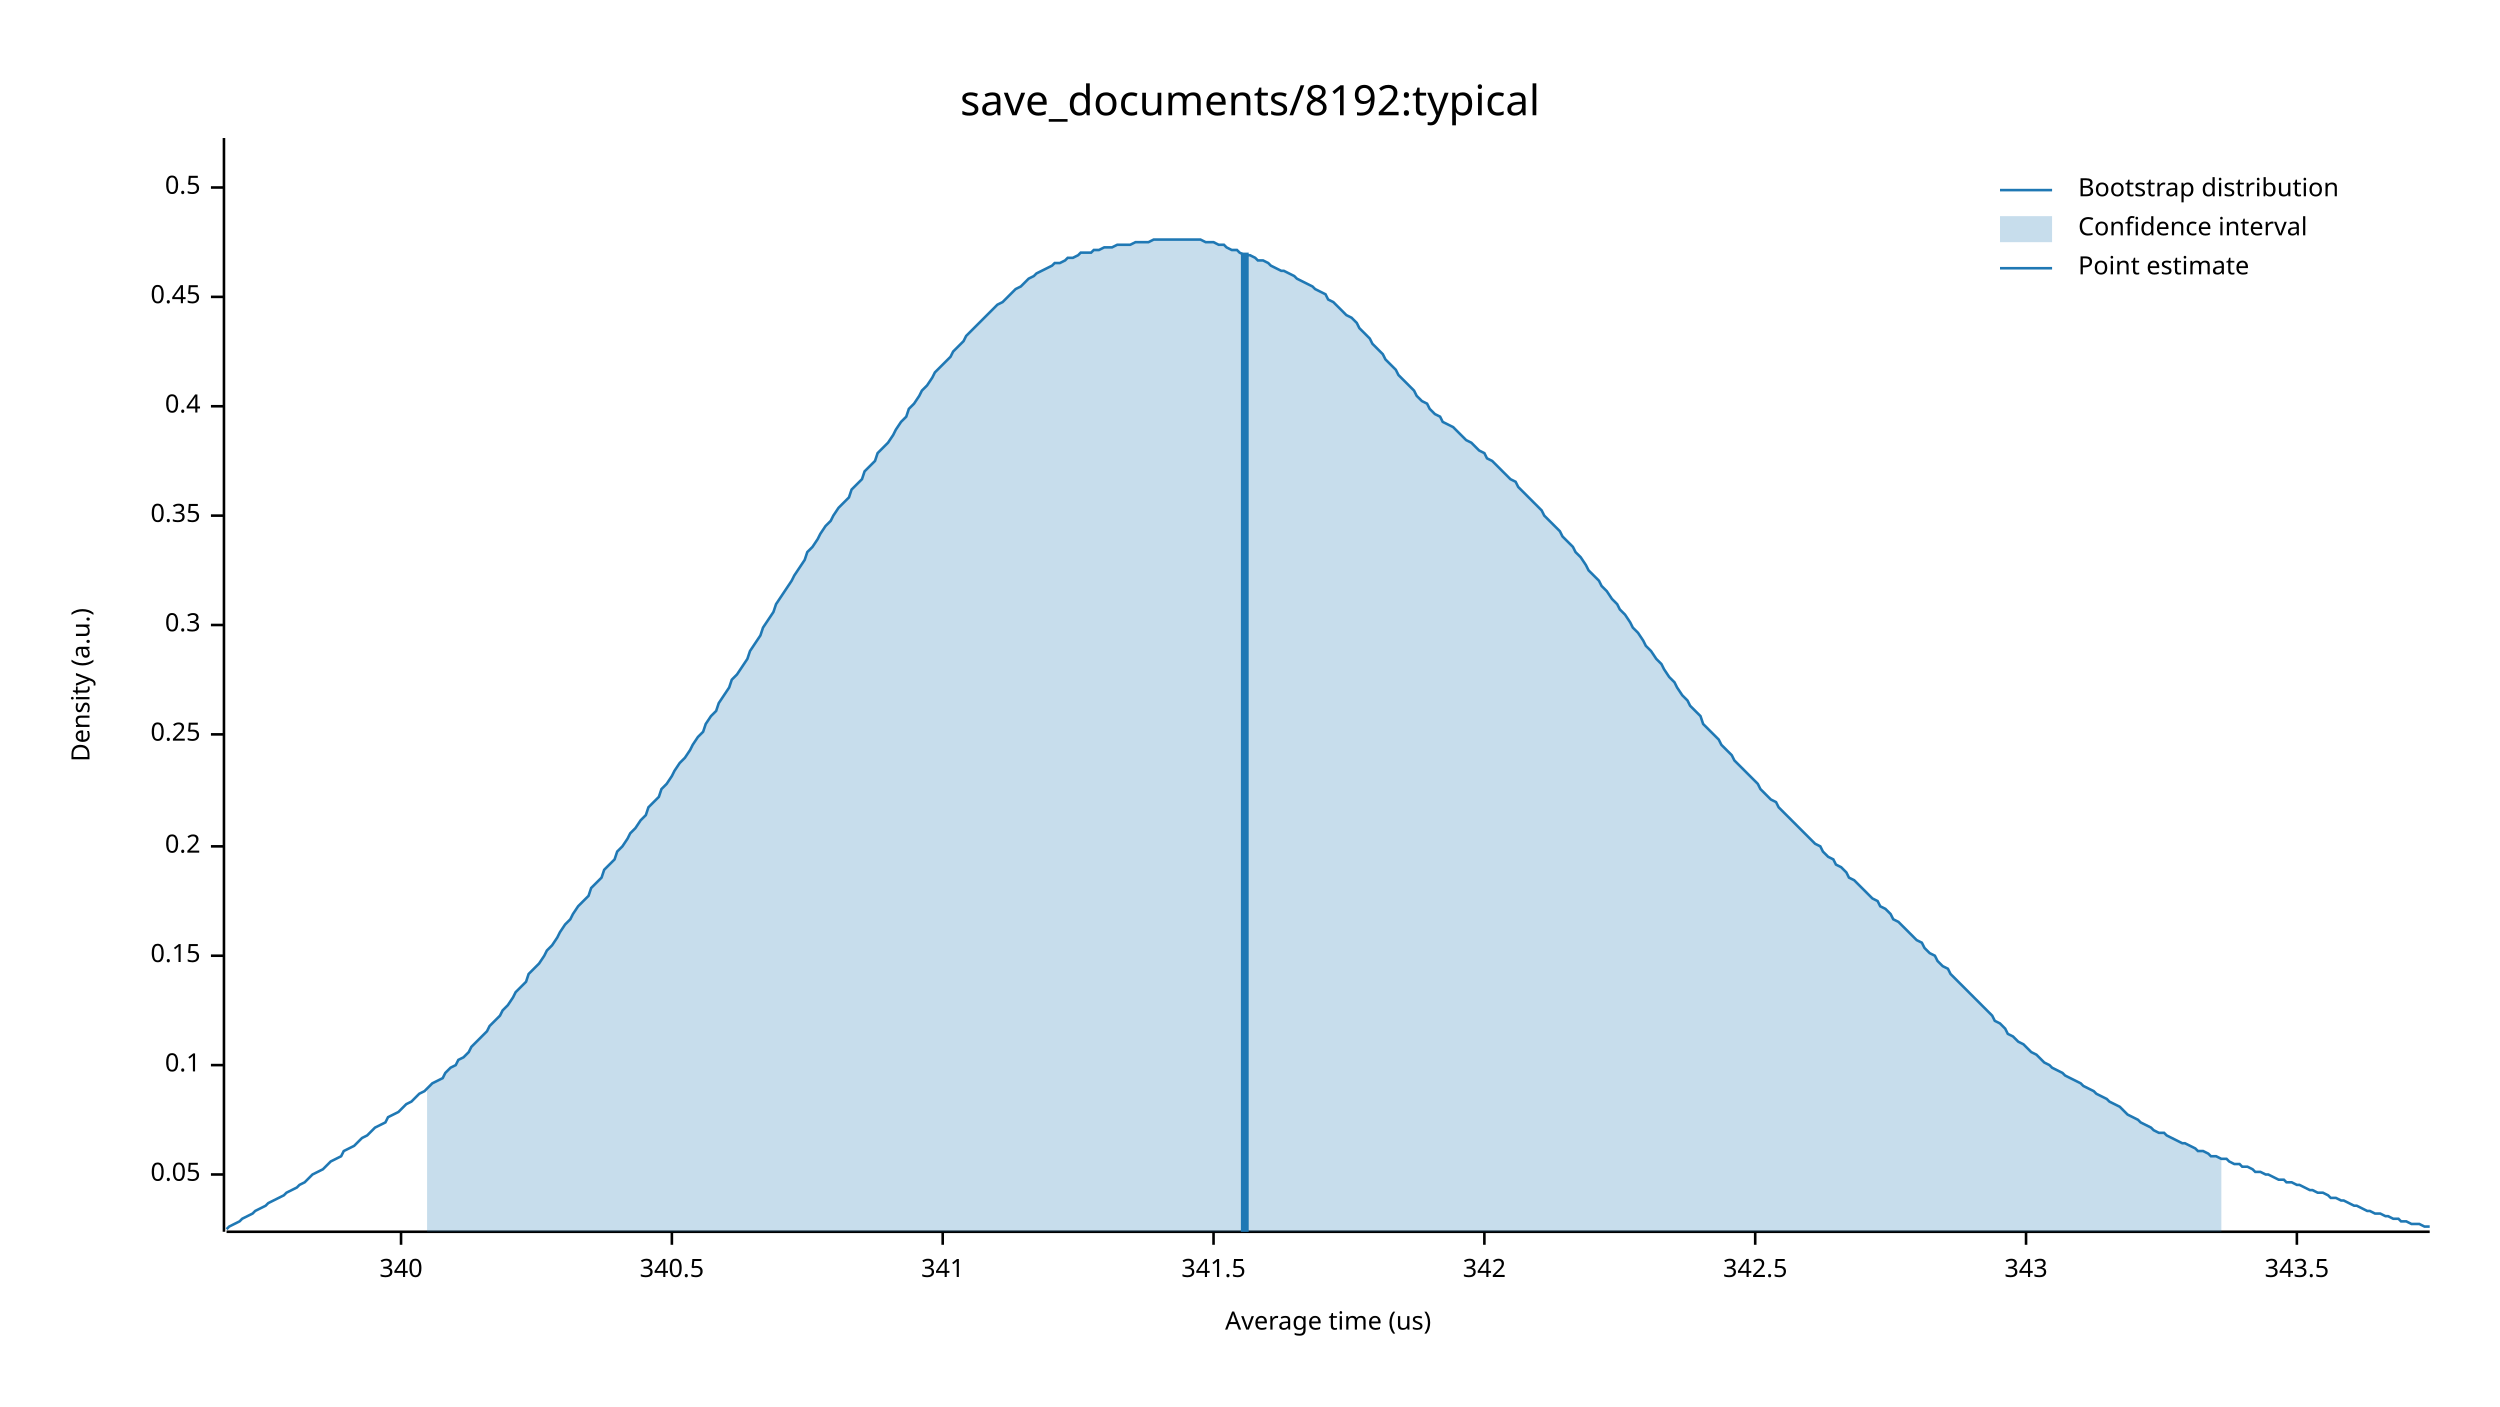
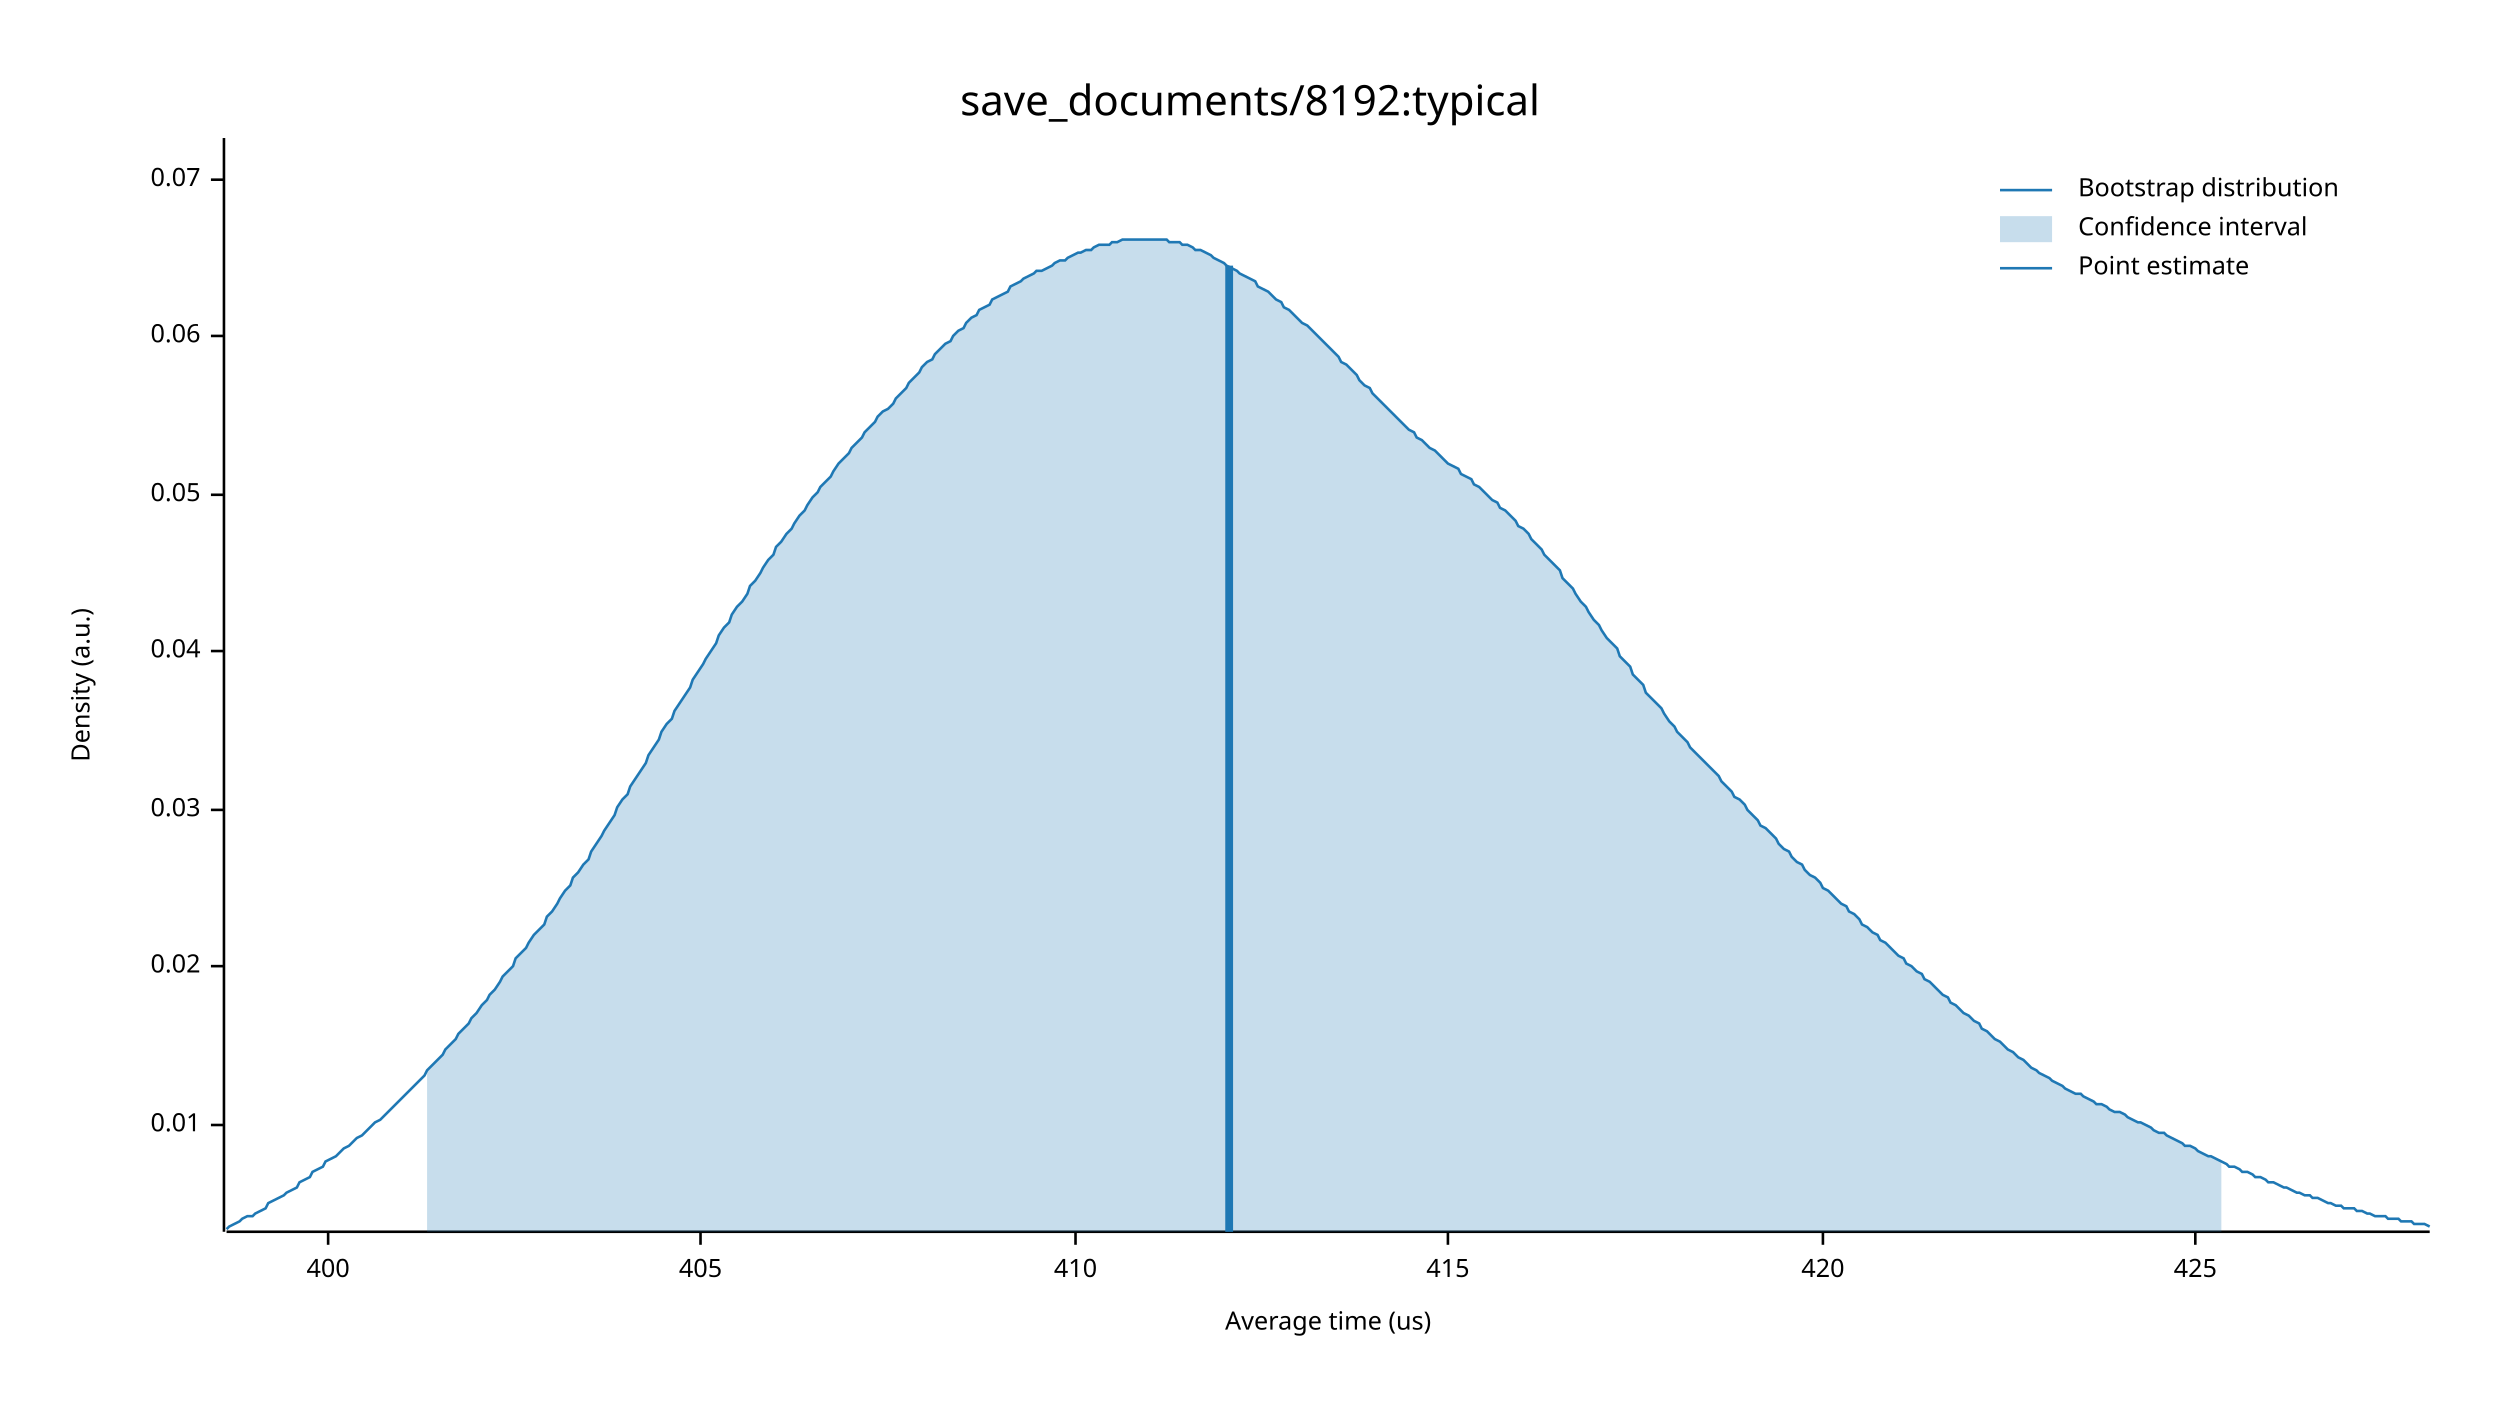
<svg xmlns="http://www.w3.org/2000/svg" width="960" height="540" viewBox="0 0 960 540">
  <text x="480" y="32" dy="0.76em" text-anchor="middle" font-family="sans-serif" font-size="16.129" opacity="1" fill="#000000">
save_documents/8192:typical
</text>
  <text x="27" y="263" dy="0.76em" text-anchor="middle" font-family="sans-serif" font-size="9.677" opacity="1" fill="#000000" transform="rotate(270, 27, 263)">
Density (a.u.)
</text>
  <text x="510" y="513" dy="-0.5ex" text-anchor="middle" font-family="sans-serif" font-size="9.677" opacity="1" fill="#000000">
Average time (us)
</text>
  <polyline fill="none" opacity="1" stroke="#000000" stroke-width="1" points="86,53 86,473 " />
-   <text x="77" y="451" dy="0.5ex" text-anchor="end" font-family="sans-serif" font-size="9.677" opacity="1" fill="#000000">
+   <text x="77" y="432" dy="0.5ex" text-anchor="end" font-family="sans-serif" font-size="9.677" opacity="1" fill="#000000">
+ 0.01
+ </text>
+   <polyline fill="none" opacity="1" stroke="#000000" stroke-width="1" points="81,432 86,432 " />
+   <text x="77" y="371" dy="0.5ex" text-anchor="end" font-family="sans-serif" font-size="9.677" opacity="1" fill="#000000">
+ 0.02
+ </text>
+   <polyline fill="none" opacity="1" stroke="#000000" stroke-width="1" points="81,371 86,371 " />
+   <text x="77" y="311" dy="0.5ex" text-anchor="end" font-family="sans-serif" font-size="9.677" opacity="1" fill="#000000">
+ 0.03
+ </text>
+   <polyline fill="none" opacity="1" stroke="#000000" stroke-width="1" points="81,311 86,311 " />
+   <text x="77" y="250" dy="0.5ex" text-anchor="end" font-family="sans-serif" font-size="9.677" opacity="1" fill="#000000">
+ 0.04
+ </text>
+   <polyline fill="none" opacity="1" stroke="#000000" stroke-width="1" points="81,250 86,250 " />
+   <text x="77" y="190" dy="0.5ex" text-anchor="end" font-family="sans-serif" font-size="9.677" opacity="1" fill="#000000">
0.05
</text>
-   <polyline fill="none" opacity="1" stroke="#000000" stroke-width="1" points="81,451 86,451 " />
-   <text x="77" y="409" dy="0.5ex" text-anchor="end" font-family="sans-serif" font-size="9.677" opacity="1" fill="#000000">
- 0.1
+   <polyline fill="none" opacity="1" stroke="#000000" stroke-width="1" points="81,190 86,190 " />
+   <text x="77" y="129" dy="0.5ex" text-anchor="end" font-family="sans-serif" font-size="9.677" opacity="1" fill="#000000">
+ 0.06
</text>
-   <polyline fill="none" opacity="1" stroke="#000000" stroke-width="1" points="81,409 86,409 " />
-   <text x="77" y="367" dy="0.5ex" text-anchor="end" font-family="sans-serif" font-size="9.677" opacity="1" fill="#000000">
- 0.15
+   <polyline fill="none" opacity="1" stroke="#000000" stroke-width="1" points="81,129 86,129 " />
+   <text x="77" y="69" dy="0.5ex" text-anchor="end" font-family="sans-serif" font-size="9.677" opacity="1" fill="#000000">
+ 0.07
</text>
-   <polyline fill="none" opacity="1" stroke="#000000" stroke-width="1" points="81,367 86,367 " />
-   <text x="77" y="325" dy="0.5ex" text-anchor="end" font-family="sans-serif" font-size="9.677" opacity="1" fill="#000000">
- 0.2
+   <polyline fill="none" opacity="1" stroke="#000000" stroke-width="1" points="81,69 86,69 " />
+   <polyline fill="none" opacity="1" stroke="#000000" stroke-width="1" points="87,473 933,473 " />
+   <text x="126" y="483" dy="0.76em" text-anchor="middle" font-family="sans-serif" font-size="9.677" opacity="1" fill="#000000">
+ 400
</text>
-   <polyline fill="none" opacity="1" stroke="#000000" stroke-width="1" points="81,325 86,325 " />
-   <text x="77" y="282" dy="0.5ex" text-anchor="end" font-family="sans-serif" font-size="9.677" opacity="1" fill="#000000">
- 0.25
+   <polyline fill="none" opacity="1" stroke="#000000" stroke-width="1" points="126,473 126,478 " />
+   <text x="269" y="483" dy="0.76em" text-anchor="middle" font-family="sans-serif" font-size="9.677" opacity="1" fill="#000000">
+ 405
</text>
-   <polyline fill="none" opacity="1" stroke="#000000" stroke-width="1" points="81,282 86,282 " />
-   <text x="77" y="240" dy="0.5ex" text-anchor="end" font-family="sans-serif" font-size="9.677" opacity="1" fill="#000000">
- 0.3
+   <polyline fill="none" opacity="1" stroke="#000000" stroke-width="1" points="269,473 269,478 " />
+   <text x="413" y="483" dy="0.76em" text-anchor="middle" font-family="sans-serif" font-size="9.677" opacity="1" fill="#000000">
+ 410
</text>
-   <polyline fill="none" opacity="1" stroke="#000000" stroke-width="1" points="81,240 86,240 " />
-   <text x="77" y="198" dy="0.5ex" text-anchor="end" font-family="sans-serif" font-size="9.677" opacity="1" fill="#000000">
- 0.35
+   <polyline fill="none" opacity="1" stroke="#000000" stroke-width="1" points="413,473 413,478 " />
+   <text x="556" y="483" dy="0.76em" text-anchor="middle" font-family="sans-serif" font-size="9.677" opacity="1" fill="#000000">
+ 415
</text>
-   <polyline fill="none" opacity="1" stroke="#000000" stroke-width="1" points="81,198 86,198 " />
-   <text x="77" y="156" dy="0.5ex" text-anchor="end" font-family="sans-serif" font-size="9.677" opacity="1" fill="#000000">
- 0.4
+   <polyline fill="none" opacity="1" stroke="#000000" stroke-width="1" points="556,473 556,478 " />
+   <text x="700" y="483" dy="0.76em" text-anchor="middle" font-family="sans-serif" font-size="9.677" opacity="1" fill="#000000">
+ 420
</text>
-   <polyline fill="none" opacity="1" stroke="#000000" stroke-width="1" points="81,156 86,156 " />
-   <text x="77" y="114" dy="0.5ex" text-anchor="end" font-family="sans-serif" font-size="9.677" opacity="1" fill="#000000">
- 0.45
+   <polyline fill="none" opacity="1" stroke="#000000" stroke-width="1" points="700,473 700,478 " />
+   <text x="843" y="483" dy="0.76em" text-anchor="middle" font-family="sans-serif" font-size="9.677" opacity="1" fill="#000000">
+ 425
</text>
-   <polyline fill="none" opacity="1" stroke="#000000" stroke-width="1" points="81,114 86,114 " />
-   <text x="77" y="72" dy="0.5ex" text-anchor="end" font-family="sans-serif" font-size="9.677" opacity="1" fill="#000000">
- 0.5
- </text>
-   <polyline fill="none" opacity="1" stroke="#000000" stroke-width="1" points="81,72 86,72 " />
-   <polyline fill="none" opacity="1" stroke="#000000" stroke-width="1" points="87,473 933,473 " />
-   <text x="154" y="483" dy="0.76em" text-anchor="middle" font-family="sans-serif" font-size="9.677" opacity="1" fill="#000000">
- 340
- </text>
-   <polyline fill="none" opacity="1" stroke="#000000" stroke-width="1" points="154,473 154,478 " />
-   <text x="258" y="483" dy="0.76em" text-anchor="middle" font-family="sans-serif" font-size="9.677" opacity="1" fill="#000000">
- 340.5
- </text>
-   <polyline fill="none" opacity="1" stroke="#000000" stroke-width="1" points="258,473 258,478 " />
-   <text x="362" y="483" dy="0.76em" text-anchor="middle" font-family="sans-serif" font-size="9.677" opacity="1" fill="#000000">
- 341
- </text>
-   <polyline fill="none" opacity="1" stroke="#000000" stroke-width="1" points="362,473 362,478 " />
-   <text x="466" y="483" dy="0.76em" text-anchor="middle" font-family="sans-serif" font-size="9.677" opacity="1" fill="#000000">
- 341.5
- </text>
-   <polyline fill="none" opacity="1" stroke="#000000" stroke-width="1" points="466,473 466,478 " />
-   <text x="570" y="483" dy="0.76em" text-anchor="middle" font-family="sans-serif" font-size="9.677" opacity="1" fill="#000000">
- 342
- </text>
-   <polyline fill="none" opacity="1" stroke="#000000" stroke-width="1" points="570,473 570,478 " />
-   <text x="674" y="483" dy="0.76em" text-anchor="middle" font-family="sans-serif" font-size="9.677" opacity="1" fill="#000000">
- 342.5
- </text>
-   <polyline fill="none" opacity="1" stroke="#000000" stroke-width="1" points="674,473 674,478 " />
-   <text x="778" y="483" dy="0.76em" text-anchor="middle" font-family="sans-serif" font-size="9.677" opacity="1" fill="#000000">
- 343
- </text>
-   <polyline fill="none" opacity="1" stroke="#000000" stroke-width="1" points="778,473 778,478 " />
-   <text x="882" y="483" dy="0.76em" text-anchor="middle" font-family="sans-serif" font-size="9.677" opacity="1" fill="#000000">
- 343.5
- </text>
-   <polyline fill="none" opacity="1" stroke="#000000" stroke-width="1" points="882,473 882,478 " />
-   <polyline fill="none" opacity="1" stroke="#1F78B4" stroke-width="1" points="87,472 88,471 90,470 92,469 93,468 95,467 97,466 98,465 100,464 102,463 103,462 105,461 107,460 109,459 110,458 112,457 114,456 115,455 117,454 119,452 120,451 122,450 124,449 125,448 127,446 129,445 131,444 132,442 134,441 136,440 137,439 139,437 141,436 142,435 144,433 146,432 148,431 149,429 151,428 153,427 154,426 156,424 158,423 159,422 161,420 163,419 164,418 166,416 168,415 170,414 171,412 173,410 175,409 176,407 178,406 180,404 181,402 183,400 185,398 187,396 188,394 190,392 192,390 193,388 195,386 197,383 198,381 200,379 202,377 203,374 205,372 207,370 209,367 210,365 212,363 214,360 215,358 217,355 219,353 220,351 222,348 224,346 226,344 227,341 229,339 231,337 232,334 234,332 236,330 237,327 239,325 241,322 242,320 244,318 246,315 248,313 249,310 251,308 253,306 254,303 256,301 258,298 259,296 261,293 263,291 265,288 266,286 268,283 270,281 271,278 273,275 275,273 276,270 278,267 280,264 281,261 283,259 285,256 287,253 288,250 290,247 292,244 293,241 295,238 297,235 298,232 300,229 302,226 304,223 305,221 307,218 309,215 310,212 312,210 314,207 315,205 317,202 319,200 320,198 322,195 324,193 326,191 327,188 329,186 331,184 332,181 334,179 336,177 337,174 339,172 341,170 343,167 344,165 346,162 348,160 349,157 351,155 353,152 354,150 356,148 358,145 359,143 361,141 363,139 365,137 366,135 368,133 370,131 371,129 373,127 375,125 376,124 378,122 380,120 381,119 383,117 385,116 387,114 388,113 390,111 392,110 393,109 395,107 397,106 398,105 400,104 402,103 404,102 405,101 407,101 409,100 410,99 412,99 414,98 415,97 417,97 419,97 420,96 422,96 424,95 426,95 427,95 429,94 431,94 432,94 434,94 436,93 437,93 439,93 441,93 443,92 444,92 446,92 448,92 449,92 451,92 453,92 454,92 456,92 458,92 459,92 461,92 463,93 465,93 466,93 468,94 470,94 471,95 473,96 475,96 476,97 478,98 480,98 482,99 483,100 485,100 487,101 488,102 490,103 492,104 493,104 495,105 497,106 498,107 500,108 502,109 504,110 505,111 507,112 509,113 510,115 512,116 514,118 515,119 517,121 519,122 521,124 522,126 524,128 526,130 527,132 529,134 531,136 532,138 534,140 536,142 537,144 539,146 541,148 543,150 544,152 546,154 548,155 549,157 551,159 553,160 554,162 556,163 558,164 560,166 561,167 563,169 565,170 566,171 568,173 570,174 571,176 573,177 575,179 576,180 578,182 580,184 582,185 583,187 585,189 587,191 588,192 590,194 592,196 593,198 595,200 597,202 599,204 600,206 602,208 604,210 605,212 607,214 609,217 610,219 612,221 614,223 615,225 617,227 619,230 621,232 622,234 624,236 626,239 627,241 629,243 631,246 632,248 634,250 636,253 638,255 639,257 641,260 643,262 644,264 646,267 648,269 649,271 651,273 653,275 654,278 656,280 658,282 660,284 661,286 663,288 665,290 666,292 668,294 670,296 671,297 673,299 675,301 676,303 678,305 680,307 682,308 683,310 685,312 687,314 688,315 690,317 692,319 693,320 695,322 697,324 699,325 700,327 702,329 704,330 705,332 707,333 709,335 710,337 712,338 714,340 715,341 717,343 719,345 721,346 722,348 724,349 726,351 727,353 729,354 731,356 732,357 734,359 736,361 738,362 739,364 741,366 743,367 744,369 746,371 748,372 749,374 751,376 753,378 754,379 756,381 758,383 760,385 761,386 763,388 765,390 766,392 768,393 770,395 771,397 773,398 775,400 777,401 778,402 780,404 782,405 783,406 785,408 787,409 788,410 790,411 792,412 793,413 795,414 797,415 799,416 800,417 802,418 804,419 805,420 807,421 809,422 810,423 812,424 814,425 816,427 817,428 819,429 821,430 822,431 824,432 826,433 827,434 829,435 831,435 832,436 834,437 836,438 838,439 839,439 841,440 843,441 844,442 846,442 848,443 849,444 851,444 853,445 855,445 856,446 858,447 860,447 861,448 863,448 865,449 866,450 868,450 870,451 871,451 873,452 875,453 877,453 878,454 880,454 882,455 883,455 885,456 887,457 888,457 890,458 892,458 894,459 895,460 897,460 899,461 900,461 902,462 904,463 905,463 907,464 909,465 910,465 912,466 914,466 916,467 917,467 919,468 921,468 922,469 924,469 926,470 927,470 929,470 931,471 933,471 " />
-   <polygon opacity="0.25" fill="#1F78B4" points="164,418 166,416 168,415 170,414 171,412 173,410 175,409 176,407 178,406 180,404 181,402 183,400 185,398 187,396 188,394 190,392 192,390 193,388 195,386 197,383 198,381 200,379 202,377 203,374 205,372 207,370 209,367 210,365 212,363 214,360 215,358 217,355 219,353 220,351 222,348 224,346 226,344 227,341 229,339 231,337 232,334 234,332 236,330 237,327 239,325 241,322 242,320 244,318 246,315 248,313 249,310 251,308 253,306 254,303 256,301 258,298 259,296 261,293 263,291 265,288 266,286 268,283 270,281 271,278 273,275 275,273 276,270 278,267 280,264 281,261 283,259 285,256 287,253 288,250 290,247 292,244 293,241 295,238 297,235 298,232 300,229 302,226 304,223 305,221 307,218 309,215 310,212 312,210 314,207 315,205 317,202 319,200 320,198 322,195 324,193 326,191 327,188 329,186 331,184 332,181 334,179 336,177 337,174 339,172 341,170 343,167 344,165 346,162 348,160 349,157 351,155 353,152 354,150 356,148 358,145 359,143 361,141 363,139 365,137 366,135 368,133 370,131 371,129 373,127 375,125 376,124 378,122 380,120 381,119 383,117 385,116 387,114 388,113 390,111 392,110 393,109 395,107 397,106 398,105 400,104 402,103 404,102 405,101 407,101 409,100 410,99 412,99 414,98 415,97 417,97 419,97 420,96 422,96 424,95 426,95 427,95 429,94 431,94 432,94 434,94 436,93 437,93 439,93 441,93 443,92 444,92 446,92 448,92 449,92 451,92 453,92 454,92 456,92 458,92 459,92 461,92 463,93 465,93 466,93 468,94 470,94 471,95 473,96 475,96 476,97 478,98 480,98 482,99 483,100 485,100 487,101 488,102 490,103 492,104 493,104 495,105 497,106 498,107 500,108 502,109 504,110 505,111 507,112 509,113 510,115 512,116 514,118 515,119 517,121 519,122 521,124 522,126 524,128 526,130 527,132 529,134 531,136 532,138 534,140 536,142 537,144 539,146 541,148 543,150 544,152 546,154 548,155 549,157 551,159 553,160 554,162 556,163 558,164 560,166 561,167 563,169 565,170 566,171 568,173 570,174 571,176 573,177 575,179 576,180 578,182 580,184 582,185 583,187 585,189 587,191 588,192 590,194 592,196 593,198 595,200 597,202 599,204 600,206 602,208 604,210 605,212 607,214 609,217 610,219 612,221 614,223 615,225 617,227 619,230 621,232 622,234 624,236 626,239 627,241 629,243 631,246 632,248 634,250 636,253 638,255 639,257 641,260 643,262 644,264 646,267 648,269 649,271 651,273 653,275 654,278 656,280 658,282 660,284 661,286 663,288 665,290 666,292 668,294 670,296 671,297 673,299 675,301 676,303 678,305 680,307 682,308 683,310 685,312 687,314 688,315 690,317 692,319 693,320 695,322 697,324 699,325 700,327 702,329 704,330 705,332 707,333 709,335 710,337 712,338 714,340 715,341 717,343 719,345 721,346 722,348 724,349 726,351 727,353 729,354 731,356 732,357 734,359 736,361 738,362 739,364 741,366 743,367 744,369 746,371 748,372 749,374 751,376 753,378 754,379 756,381 758,383 760,385 761,386 763,388 765,390 766,392 768,393 770,395 771,397 773,398 775,400 777,401 778,402 780,404 782,405 783,406 785,408 787,409 788,410 790,411 792,412 793,413 795,414 797,415 799,416 800,417 802,418 804,419 805,420 807,421 809,422 810,423 812,424 814,425 816,427 817,428 819,429 821,430 822,431 824,432 826,433 827,434 829,435 831,435 832,436 834,437 836,438 838,439 839,439 841,440 843,441 844,442 846,442 848,443 849,444 851,444 853,445 853,473 164,473 " />
-   <polyline fill="none" opacity="1" stroke="#1F78B4" stroke-width="3" points="478,473 478,97 " />
+   <polyline fill="none" opacity="1" stroke="#000000" stroke-width="1" points="843,473 843,478 " />
+   <polyline fill="none" opacity="1" stroke="#1F78B4" stroke-width="1" points="87,472 88,471 90,470 92,469 93,468 95,467 97,467 98,466 100,465 102,464 103,462 105,461 107,460 109,459 110,458 112,457 114,456 115,454 117,453 119,452 120,450 122,449 124,448 125,446 127,445 129,444 131,442 132,441 134,440 136,438 137,437 139,436 141,434 142,433 144,431 146,430 148,428 149,427 151,425 153,423 154,422 156,420 158,418 159,417 161,415 163,413 164,411 166,409 168,407 170,405 171,403 173,401 175,399 176,397 178,395 180,393 181,391 183,389 185,386 187,384 188,382 190,380 192,377 193,375 195,373 197,371 198,368 200,366 202,364 203,362 205,359 207,357 209,355 210,352 212,350 214,347 215,345 217,342 219,340 220,337 222,335 224,332 226,330 227,327 229,324 231,321 232,319 234,316 236,313 237,310 239,307 241,305 242,302 244,299 246,296 248,293 249,290 251,287 253,284 254,281 256,278 258,276 259,273 261,270 263,267 265,264 266,261 268,258 270,255 271,253 273,250 275,247 276,244 278,241 280,239 281,236 283,233 285,231 287,228 288,225 290,223 292,220 293,218 295,215 297,213 298,210 300,208 302,205 304,203 305,201 307,198 309,196 310,194 312,191 314,189 315,187 317,185 319,183 320,181 322,178 324,176 326,174 327,172 329,170 331,168 332,166 334,164 336,162 337,160 339,158 341,157 343,155 344,153 346,151 348,149 349,147 351,145 353,143 354,141 356,139 358,138 359,136 361,134 363,132 365,131 366,129 368,127 370,126 371,124 373,122 375,121 376,119 378,118 380,117 381,115 383,114 385,113 387,112 388,110 390,109 392,108 393,107 395,106 397,105 398,104 400,104 402,103 404,102 405,101 407,100 409,100 410,99 412,98 414,97 415,97 417,96 419,96 420,95 422,94 424,94 426,94 427,93 429,93 431,92 432,92 434,92 436,92 437,92 439,92 441,92 443,92 444,92 446,92 448,92 449,93 451,93 453,93 454,94 456,94 458,95 459,96 461,96 463,97 465,98 466,99 468,100 470,101 471,102 473,103 475,104 476,105 478,106 480,107 482,108 483,110 485,111 487,112 488,113 490,115 492,116 493,118 495,119 497,121 498,122 500,124 502,125 504,127 505,128 507,130 509,132 510,133 512,135 514,137 515,139 517,140 519,142 521,144 522,146 524,148 526,149 527,151 529,153 531,155 532,156 534,158 536,160 537,161 539,163 541,165 543,166 544,168 546,169 548,171 549,172 551,173 553,175 554,176 556,178 558,179 560,180 561,182 563,183 565,184 566,186 568,187 570,189 571,190 573,192 575,193 576,195 578,196 580,198 582,200 583,202 585,203 587,205 588,207 590,209 592,211 593,213 595,215 597,217 599,219 600,222 602,224 604,226 605,228 607,231 609,233 610,235 612,238 614,240 615,242 617,245 619,247 621,249 622,252 624,254 626,256 627,259 629,261 631,263 632,266 634,268 636,270 638,272 639,274 641,277 643,279 644,281 646,283 648,285 649,287 651,289 653,291 654,292 656,294 658,296 660,298 661,300 663,302 665,304 666,306 668,307 670,309 671,311 673,313 675,315 676,317 678,318 680,320 682,322 683,324 685,326 687,327 688,329 690,331 692,332 693,334 695,336 697,337 699,339 700,341 702,342 704,344 705,345 707,347 709,348 710,350 712,351 714,353 715,355 717,356 719,358 721,359 722,361 724,362 726,364 727,365 729,367 731,368 732,370 734,371 736,373 738,374 739,376 741,377 743,379 744,380 746,382 748,383 749,385 751,386 753,388 754,389 756,390 758,392 760,393 761,395 763,396 765,398 766,399 768,400 770,402 771,403 773,404 775,406 777,407 778,408 780,410 782,411 783,412 785,413 787,414 788,415 790,416 792,417 793,418 795,419 797,420 799,420 800,421 802,422 804,423 805,424 807,424 809,425 810,426 812,427 814,427 816,428 817,429 819,430 821,431 822,431 824,432 826,433 827,434 829,435 831,435 832,436 834,437 836,438 838,439 839,440 841,440 843,441 844,442 846,443 848,444 849,444 851,445 853,446 855,447 856,448 858,448 860,449 861,450 863,450 865,451 866,452 868,452 870,453 871,454 873,454 875,455 877,456 878,456 880,457 882,458 883,458 885,459 887,459 888,460 890,460 892,461 894,462 895,462 897,463 899,463 900,464 902,464 904,464 905,465 907,465 909,466 910,466 912,467 914,467 916,467 917,468 919,468 921,468 922,469 924,469 926,469 927,470 929,470 931,470 933,471 " />
+   <polygon opacity="0.25" fill="#1F78B4" points="164,411 166,409 168,407 170,405 171,403 173,401 175,399 176,397 178,395 180,393 181,391 183,389 185,386 187,384 188,382 190,380 192,377 193,375 195,373 197,371 198,368 200,366 202,364 203,362 205,359 207,357 209,355 210,352 212,350 214,347 215,345 217,342 219,340 220,337 222,335 224,332 226,330 227,327 229,324 231,321 232,319 234,316 236,313 237,310 239,307 241,305 242,302 244,299 246,296 248,293 249,290 251,287 253,284 254,281 256,278 258,276 259,273 261,270 263,267 265,264 266,261 268,258 270,255 271,253 273,250 275,247 276,244 278,241 280,239 281,236 283,233 285,231 287,228 288,225 290,223 292,220 293,218 295,215 297,213 298,210 300,208 302,205 304,203 305,201 307,198 309,196 310,194 312,191 314,189 315,187 317,185 319,183 320,181 322,178 324,176 326,174 327,172 329,170 331,168 332,166 334,164 336,162 337,160 339,158 341,157 343,155 344,153 346,151 348,149 349,147 351,145 353,143 354,141 356,139 358,138 359,136 361,134 363,132 365,131 366,129 368,127 370,126 371,124 373,122 375,121 376,119 378,118 380,117 381,115 383,114 385,113 387,112 388,110 390,109 392,108 393,107 395,106 397,105 398,104 400,104 402,103 404,102 405,101 407,100 409,100 410,99 412,98 414,97 415,97 417,96 419,96 420,95 422,94 424,94 426,94 427,93 429,93 431,92 432,92 434,92 436,92 437,92 439,92 441,92 443,92 444,92 446,92 448,92 449,93 451,93 453,93 454,94 456,94 458,95 459,96 461,96 463,97 465,98 466,99 468,100 470,101 471,102 473,103 475,104 476,105 478,106 480,107 482,108 483,110 485,111 487,112 488,113 490,115 492,116 493,118 495,119 497,121 498,122 500,124 502,125 504,127 505,128 507,130 509,132 510,133 512,135 514,137 515,139 517,140 519,142 521,144 522,146 524,148 526,149 527,151 529,153 531,155 532,156 534,158 536,160 537,161 539,163 541,165 543,166 544,168 546,169 548,171 549,172 551,173 553,175 554,176 556,178 558,179 560,180 561,182 563,183 565,184 566,186 568,187 570,189 571,190 573,192 575,193 576,195 578,196 580,198 582,200 583,202 585,203 587,205 588,207 590,209 592,211 593,213 595,215 597,217 599,219 600,222 602,224 604,226 605,228 607,231 609,233 610,235 612,238 614,240 615,242 617,245 619,247 621,249 622,252 624,254 626,256 627,259 629,261 631,263 632,266 634,268 636,270 638,272 639,274 641,277 643,279 644,281 646,283 648,285 649,287 651,289 653,291 654,292 656,294 658,296 660,298 661,300 663,302 665,304 666,306 668,307 670,309 671,311 673,313 675,315 676,317 678,318 680,320 682,322 683,324 685,326 687,327 688,329 690,331 692,332 693,334 695,336 697,337 699,339 700,341 702,342 704,344 705,345 707,347 709,348 710,350 712,351 714,353 715,355 717,356 719,358 721,359 722,361 724,362 726,364 727,365 729,367 731,368 732,370 734,371 736,373 738,374 739,376 741,377 743,379 744,380 746,382 748,383 749,385 751,386 753,388 754,389 756,390 758,392 760,393 761,395 763,396 765,398 766,399 768,400 770,402 771,403 773,404 775,406 777,407 778,408 780,410 782,411 783,412 785,413 787,414 788,415 790,416 792,417 793,418 795,419 797,420 799,420 800,421 802,422 804,423 805,424 807,424 809,425 810,426 812,427 814,427 816,428 817,429 819,430 821,431 822,431 824,432 826,433 827,434 829,435 831,435 832,436 834,437 836,438 838,439 839,440 841,440 843,441 844,442 846,443 848,444 849,444 851,445 853,446 853,473 164,473 " />
+   <polyline fill="none" opacity="1" stroke="#1F78B4" stroke-width="3" points="472,473 472,102 " />
  <text x="798" y="68" dy="0.76em" text-anchor="start" font-family="sans-serif" font-size="9.677" opacity="1" fill="#000000">
Bootstrap distribution
</text>
  <text x="798" y="83" dy="0.76em" text-anchor="start" font-family="sans-serif" font-size="9.677" opacity="1" fill="#000000">
Confidence interval
</text>
  <text x="798" y="98" dy="0.76em" text-anchor="start" font-family="sans-serif" font-size="9.677" opacity="1" fill="#000000">
Point estimate
</text>
  <polyline fill="none" opacity="1" stroke="#1F78B4" stroke-width="1" points="768,73 788,73 " />
  <rect x="768" y="83" width="20" height="10" opacity="0.25" fill="#1F78B4" stroke="none" />
  <polyline fill="none" opacity="1" stroke="#1F78B4" stroke-width="1" points="768,103 788,103 " />
</svg>
